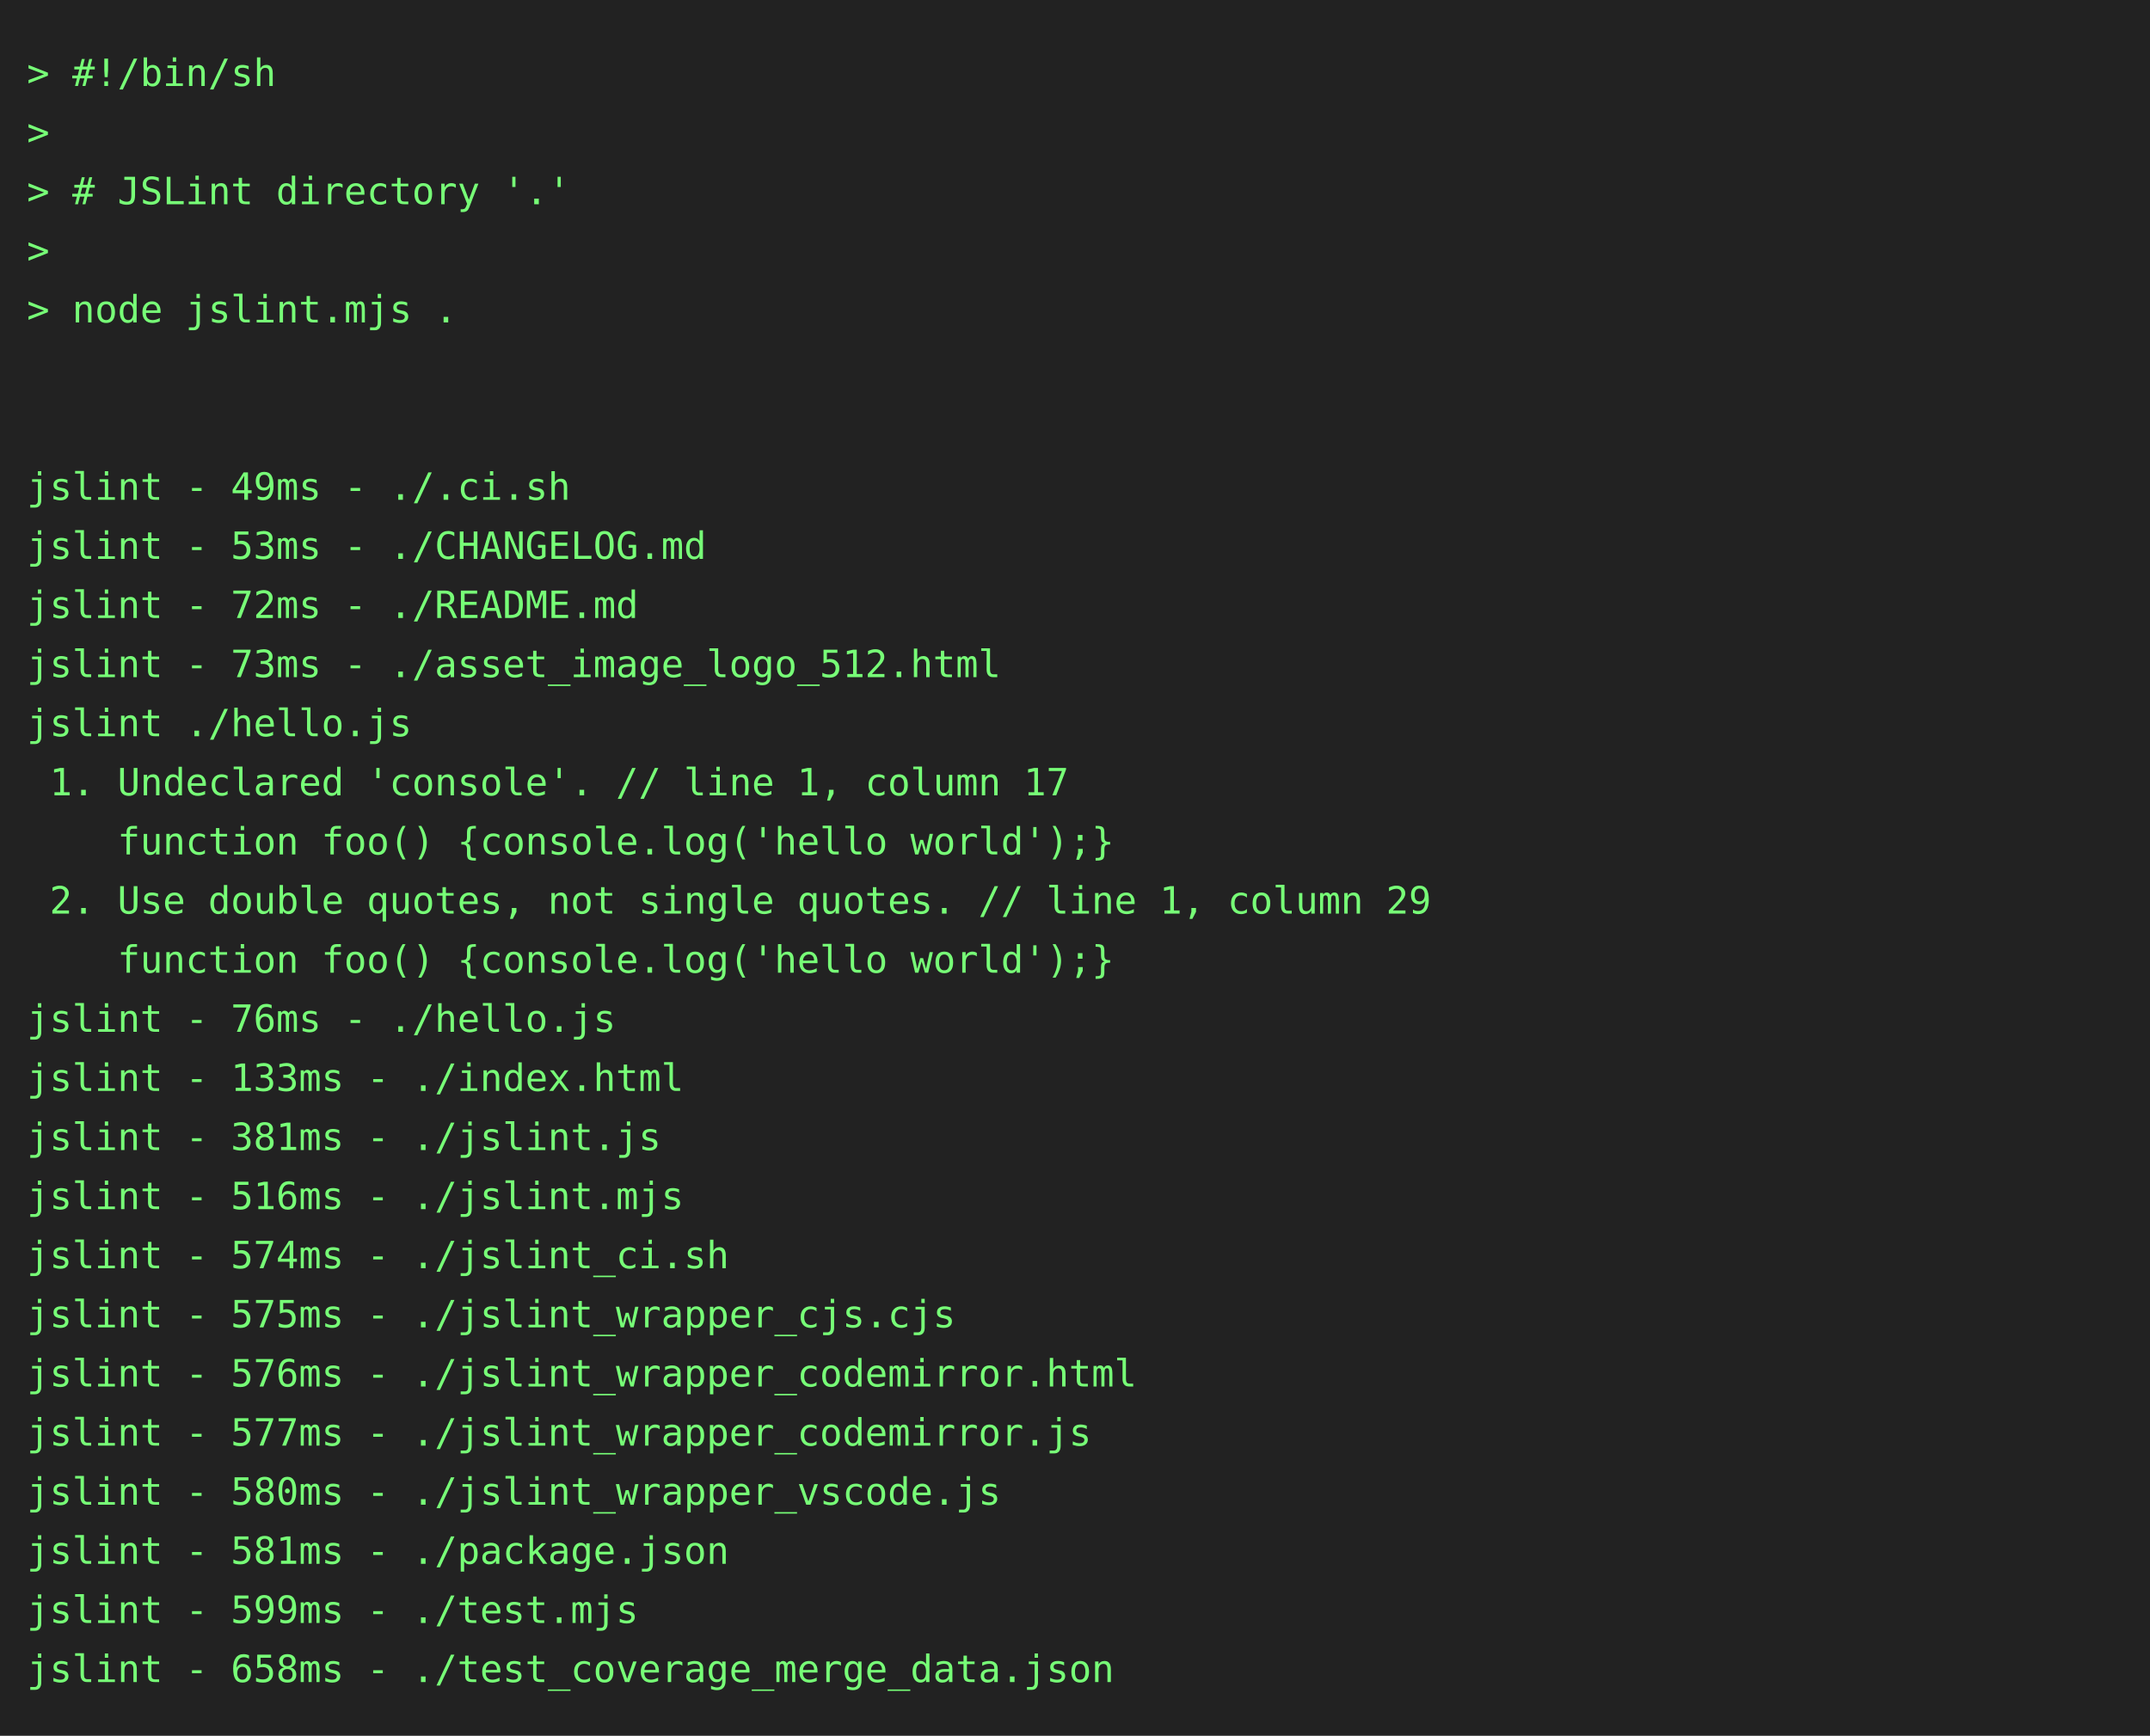
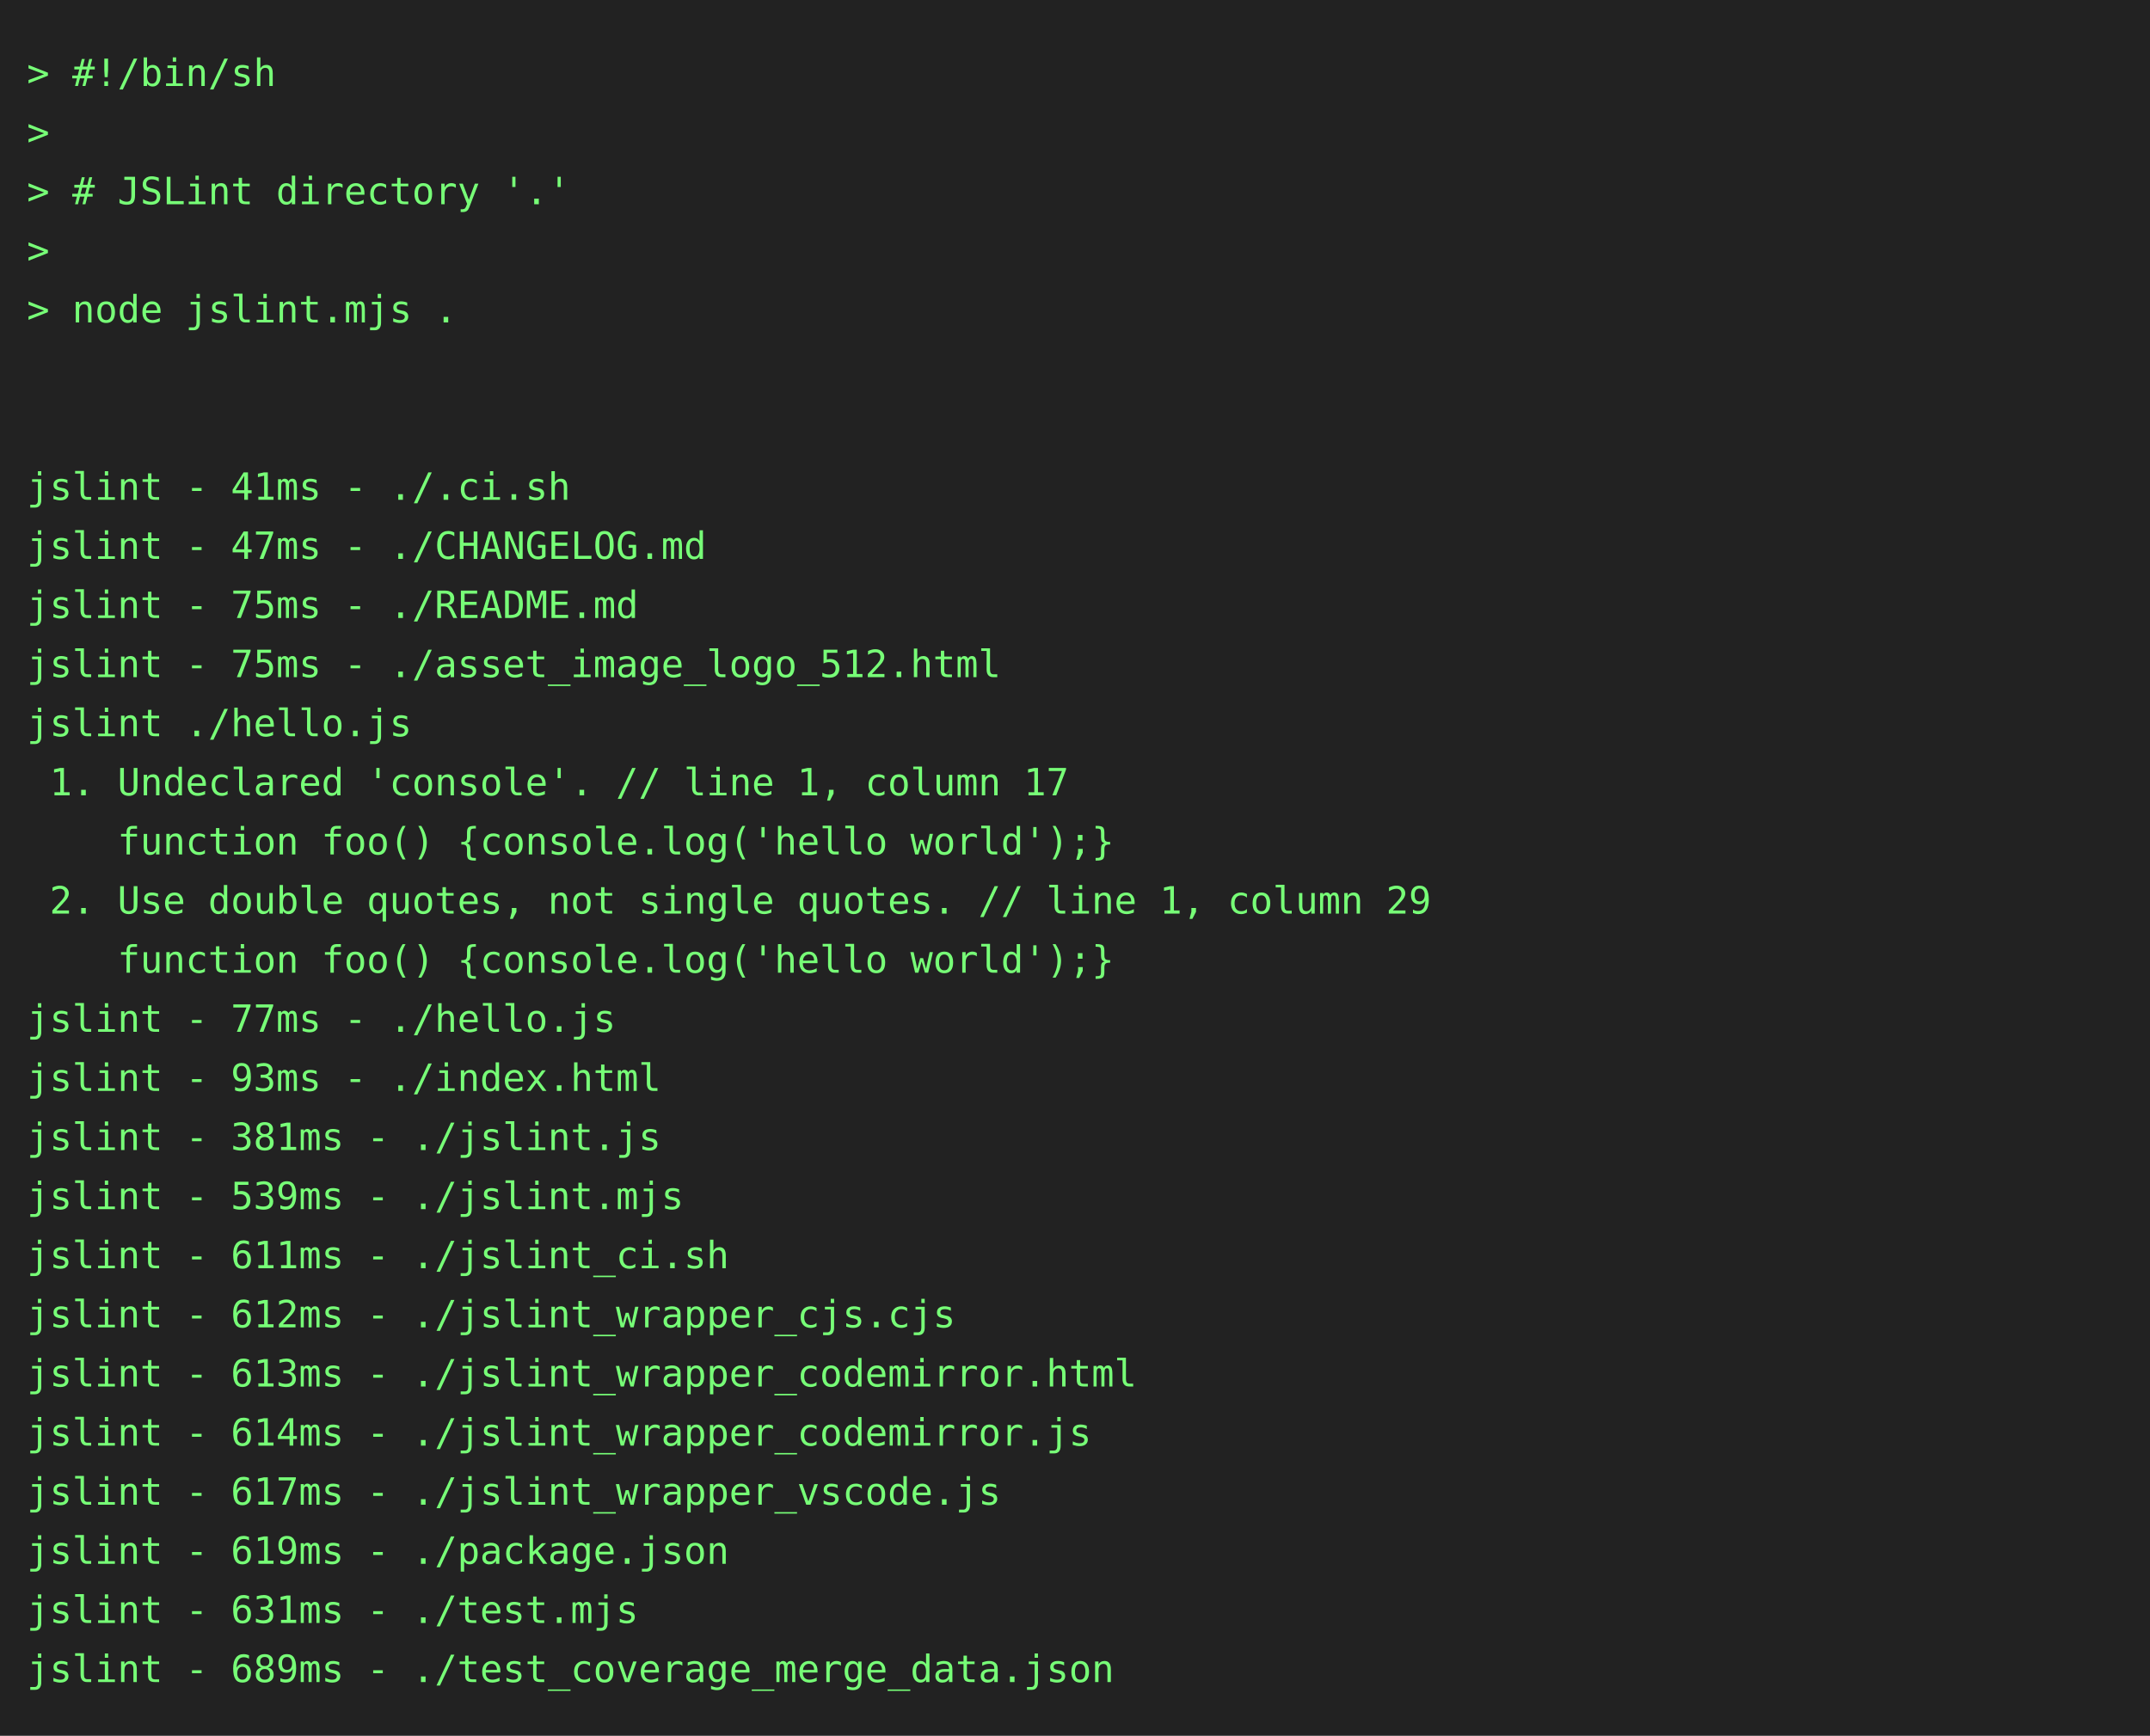
<svg xmlns="http://www.w3.org/2000/svg" height="646" width="800">
  <rect height="646" fill="#222" width="800" />
  <text fill="#7f7" font-family="consolas, menlo, monospace" font-size="14" xml:space="preserve">
    <tspan lengthAdjust="spacingAndGlyphs" textLength="768" x="10" y="32">&gt; #!/bin/sh                                                                                      </tspan>
    <tspan lengthAdjust="spacingAndGlyphs" textLength="768" x="10" y="54">&gt;                                                                                                </tspan>
    <tspan lengthAdjust="spacingAndGlyphs" textLength="768" x="10" y="76">&gt; # JSLint directory '.'                                                                         </tspan>
    <tspan lengthAdjust="spacingAndGlyphs" textLength="768" x="10" y="98">&gt;                                                                                                </tspan>
    <tspan lengthAdjust="spacingAndGlyphs" textLength="768" x="10" y="120">&gt; node jslint.mjs .                                                                              </tspan>
    <tspan lengthAdjust="spacingAndGlyphs" textLength="768" x="10" y="142">                                                                                                 </tspan>
    <tspan lengthAdjust="spacingAndGlyphs" textLength="768" x="10" y="164">                                                                                                 </tspan>
-     <tspan lengthAdjust="spacingAndGlyphs" textLength="768" x="10" y="186">jslint - 49ms - ./.ci.sh                                                                         </tspan>
-     <tspan lengthAdjust="spacingAndGlyphs" textLength="768" x="10" y="208">jslint - 53ms - ./CHANGELOG.md                                                                   </tspan>
-     <tspan lengthAdjust="spacingAndGlyphs" textLength="768" x="10" y="230">jslint - 72ms - ./README.md                                                                      </tspan>
-     <tspan lengthAdjust="spacingAndGlyphs" textLength="768" x="10" y="252">jslint - 73ms - ./asset_image_logo_512.html                                                      </tspan>
+     <tspan lengthAdjust="spacingAndGlyphs" textLength="768" x="10" y="186">jslint - 41ms - ./.ci.sh                                                                         </tspan>
+     <tspan lengthAdjust="spacingAndGlyphs" textLength="768" x="10" y="208">jslint - 47ms - ./CHANGELOG.md                                                                   </tspan>
+     <tspan lengthAdjust="spacingAndGlyphs" textLength="768" x="10" y="230">jslint - 75ms - ./README.md                                                                      </tspan>
+     <tspan lengthAdjust="spacingAndGlyphs" textLength="768" x="10" y="252">jslint - 75ms - ./asset_image_logo_512.html                                                      </tspan>
    <tspan lengthAdjust="spacingAndGlyphs" textLength="768" x="10" y="274">jslint ./hello.js                                                                                </tspan>
    <tspan lengthAdjust="spacingAndGlyphs" textLength="768" x="10" y="296"> 1. Undeclared 'console'. // line 1, column 17                                                   </tspan>
    <tspan lengthAdjust="spacingAndGlyphs" textLength="768" x="10" y="318">    function foo() {console.log('hello world');}                                                 </tspan>
    <tspan lengthAdjust="spacingAndGlyphs" textLength="768" x="10" y="340"> 2. Use double quotes, not single quotes. // line 1, column 29                                   </tspan>
    <tspan lengthAdjust="spacingAndGlyphs" textLength="768" x="10" y="362">    function foo() {console.log('hello world');}                                                 </tspan>
-     <tspan lengthAdjust="spacingAndGlyphs" textLength="768" x="10" y="384">jslint - 76ms - ./hello.js                                                                       </tspan>
-     <tspan lengthAdjust="spacingAndGlyphs" textLength="768" x="10" y="406">jslint - 133ms - ./index.html                                                                    </tspan>
+     <tspan lengthAdjust="spacingAndGlyphs" textLength="768" x="10" y="384">jslint - 77ms - ./hello.js                                                                       </tspan>
+     <tspan lengthAdjust="spacingAndGlyphs" textLength="768" x="10" y="406">jslint - 93ms - ./index.html                                                                     </tspan>
    <tspan lengthAdjust="spacingAndGlyphs" textLength="768" x="10" y="428">jslint - 381ms - ./jslint.js                                                                     </tspan>
-     <tspan lengthAdjust="spacingAndGlyphs" textLength="768" x="10" y="450">jslint - 516ms - ./jslint.mjs                                                                    </tspan>
-     <tspan lengthAdjust="spacingAndGlyphs" textLength="768" x="10" y="472">jslint - 574ms - ./jslint_ci.sh                                                                  </tspan>
-     <tspan lengthAdjust="spacingAndGlyphs" textLength="768" x="10" y="494">jslint - 575ms - ./jslint_wrapper_cjs.cjs                                                        </tspan>
-     <tspan lengthAdjust="spacingAndGlyphs" textLength="768" x="10" y="516">jslint - 576ms - ./jslint_wrapper_codemirror.html                                                </tspan>
-     <tspan lengthAdjust="spacingAndGlyphs" textLength="768" x="10" y="538">jslint - 577ms - ./jslint_wrapper_codemirror.js                                                  </tspan>
-     <tspan lengthAdjust="spacingAndGlyphs" textLength="768" x="10" y="560">jslint - 580ms - ./jslint_wrapper_vscode.js                                                      </tspan>
-     <tspan lengthAdjust="spacingAndGlyphs" textLength="768" x="10" y="582">jslint - 581ms - ./package.json                                                                  </tspan>
-     <tspan lengthAdjust="spacingAndGlyphs" textLength="768" x="10" y="604">jslint - 599ms - ./test.mjs                                                                      </tspan>
-     <tspan lengthAdjust="spacingAndGlyphs" textLength="768" x="10" y="626">jslint - 658ms - ./test_coverage_merge_data.json                                                 </tspan>
+     <tspan lengthAdjust="spacingAndGlyphs" textLength="768" x="10" y="450">jslint - 539ms - ./jslint.mjs                                                                    </tspan>
+     <tspan lengthAdjust="spacingAndGlyphs" textLength="768" x="10" y="472">jslint - 611ms - ./jslint_ci.sh                                                                  </tspan>
+     <tspan lengthAdjust="spacingAndGlyphs" textLength="768" x="10" y="494">jslint - 612ms - ./jslint_wrapper_cjs.cjs                                                        </tspan>
+     <tspan lengthAdjust="spacingAndGlyphs" textLength="768" x="10" y="516">jslint - 613ms - ./jslint_wrapper_codemirror.html                                                </tspan>
+     <tspan lengthAdjust="spacingAndGlyphs" textLength="768" x="10" y="538">jslint - 614ms - ./jslint_wrapper_codemirror.js                                                  </tspan>
+     <tspan lengthAdjust="spacingAndGlyphs" textLength="768" x="10" y="560">jslint - 617ms - ./jslint_wrapper_vscode.js                                                      </tspan>
+     <tspan lengthAdjust="spacingAndGlyphs" textLength="768" x="10" y="582">jslint - 619ms - ./package.json                                                                  </tspan>
+     <tspan lengthAdjust="spacingAndGlyphs" textLength="768" x="10" y="604">jslint - 631ms - ./test.mjs                                                                      </tspan>
+     <tspan lengthAdjust="spacingAndGlyphs" textLength="768" x="10" y="626">jslint - 689ms - ./test_coverage_merge_data.json                                                 </tspan>
  </text>
</svg>
